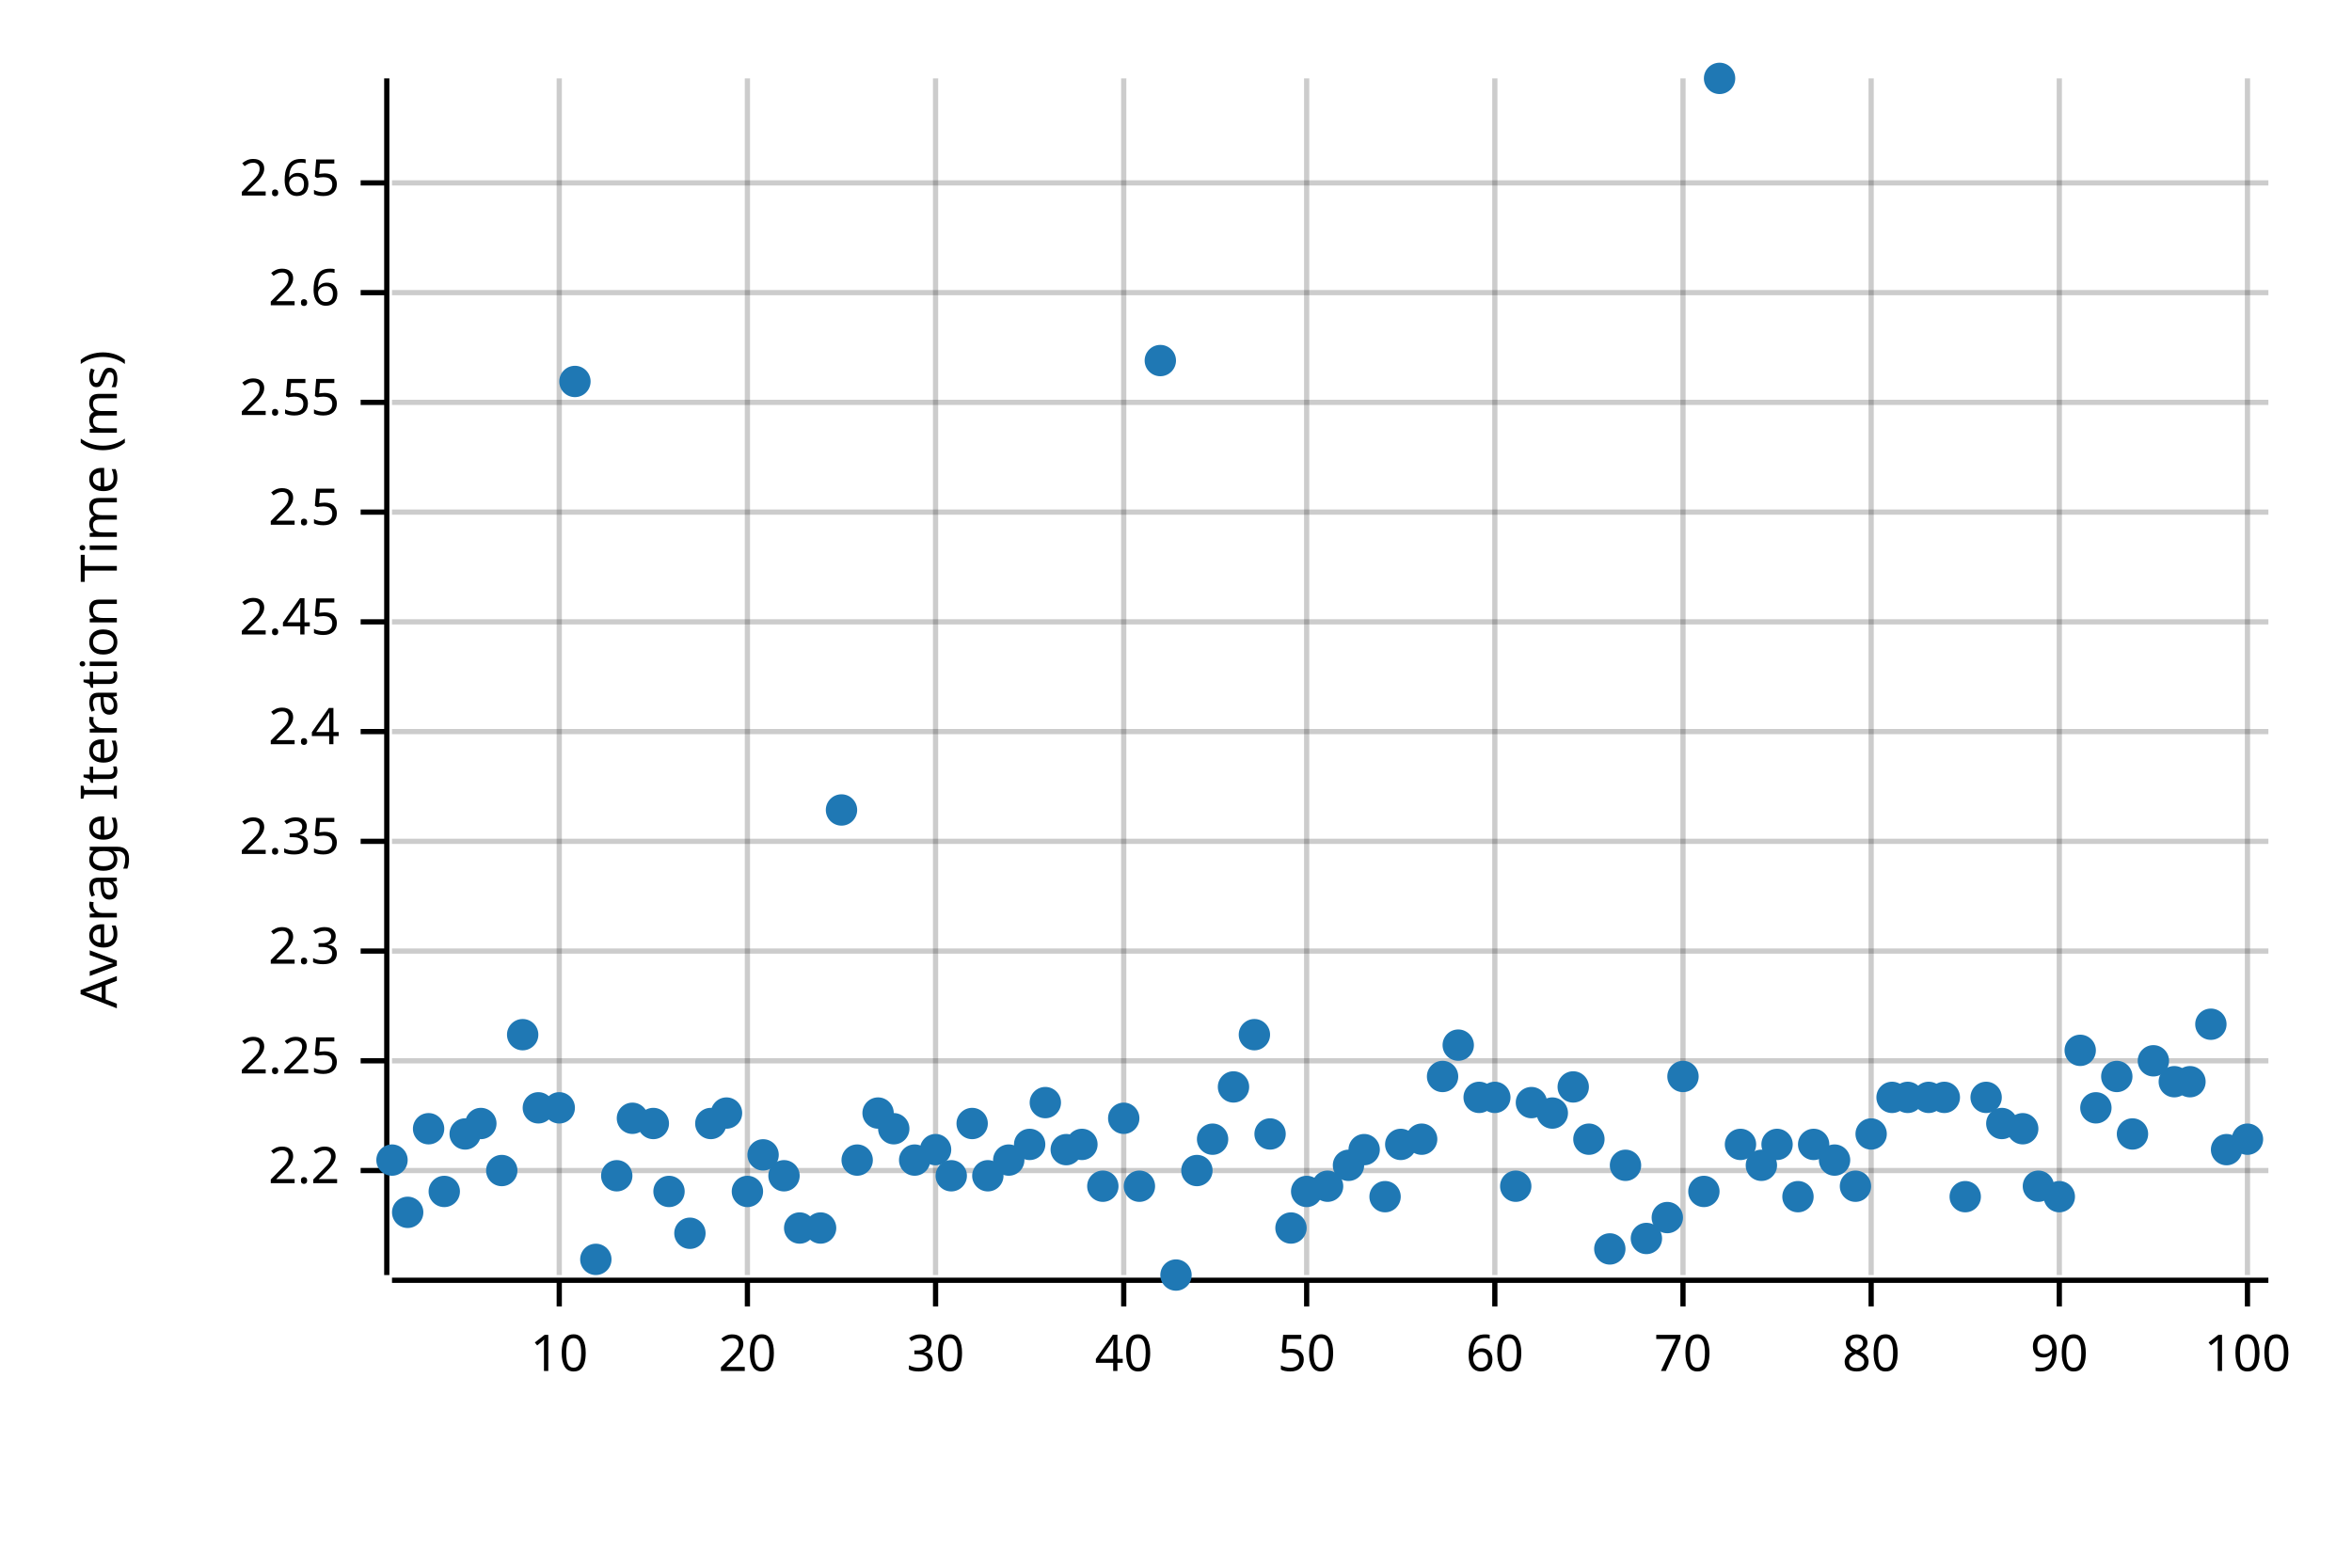
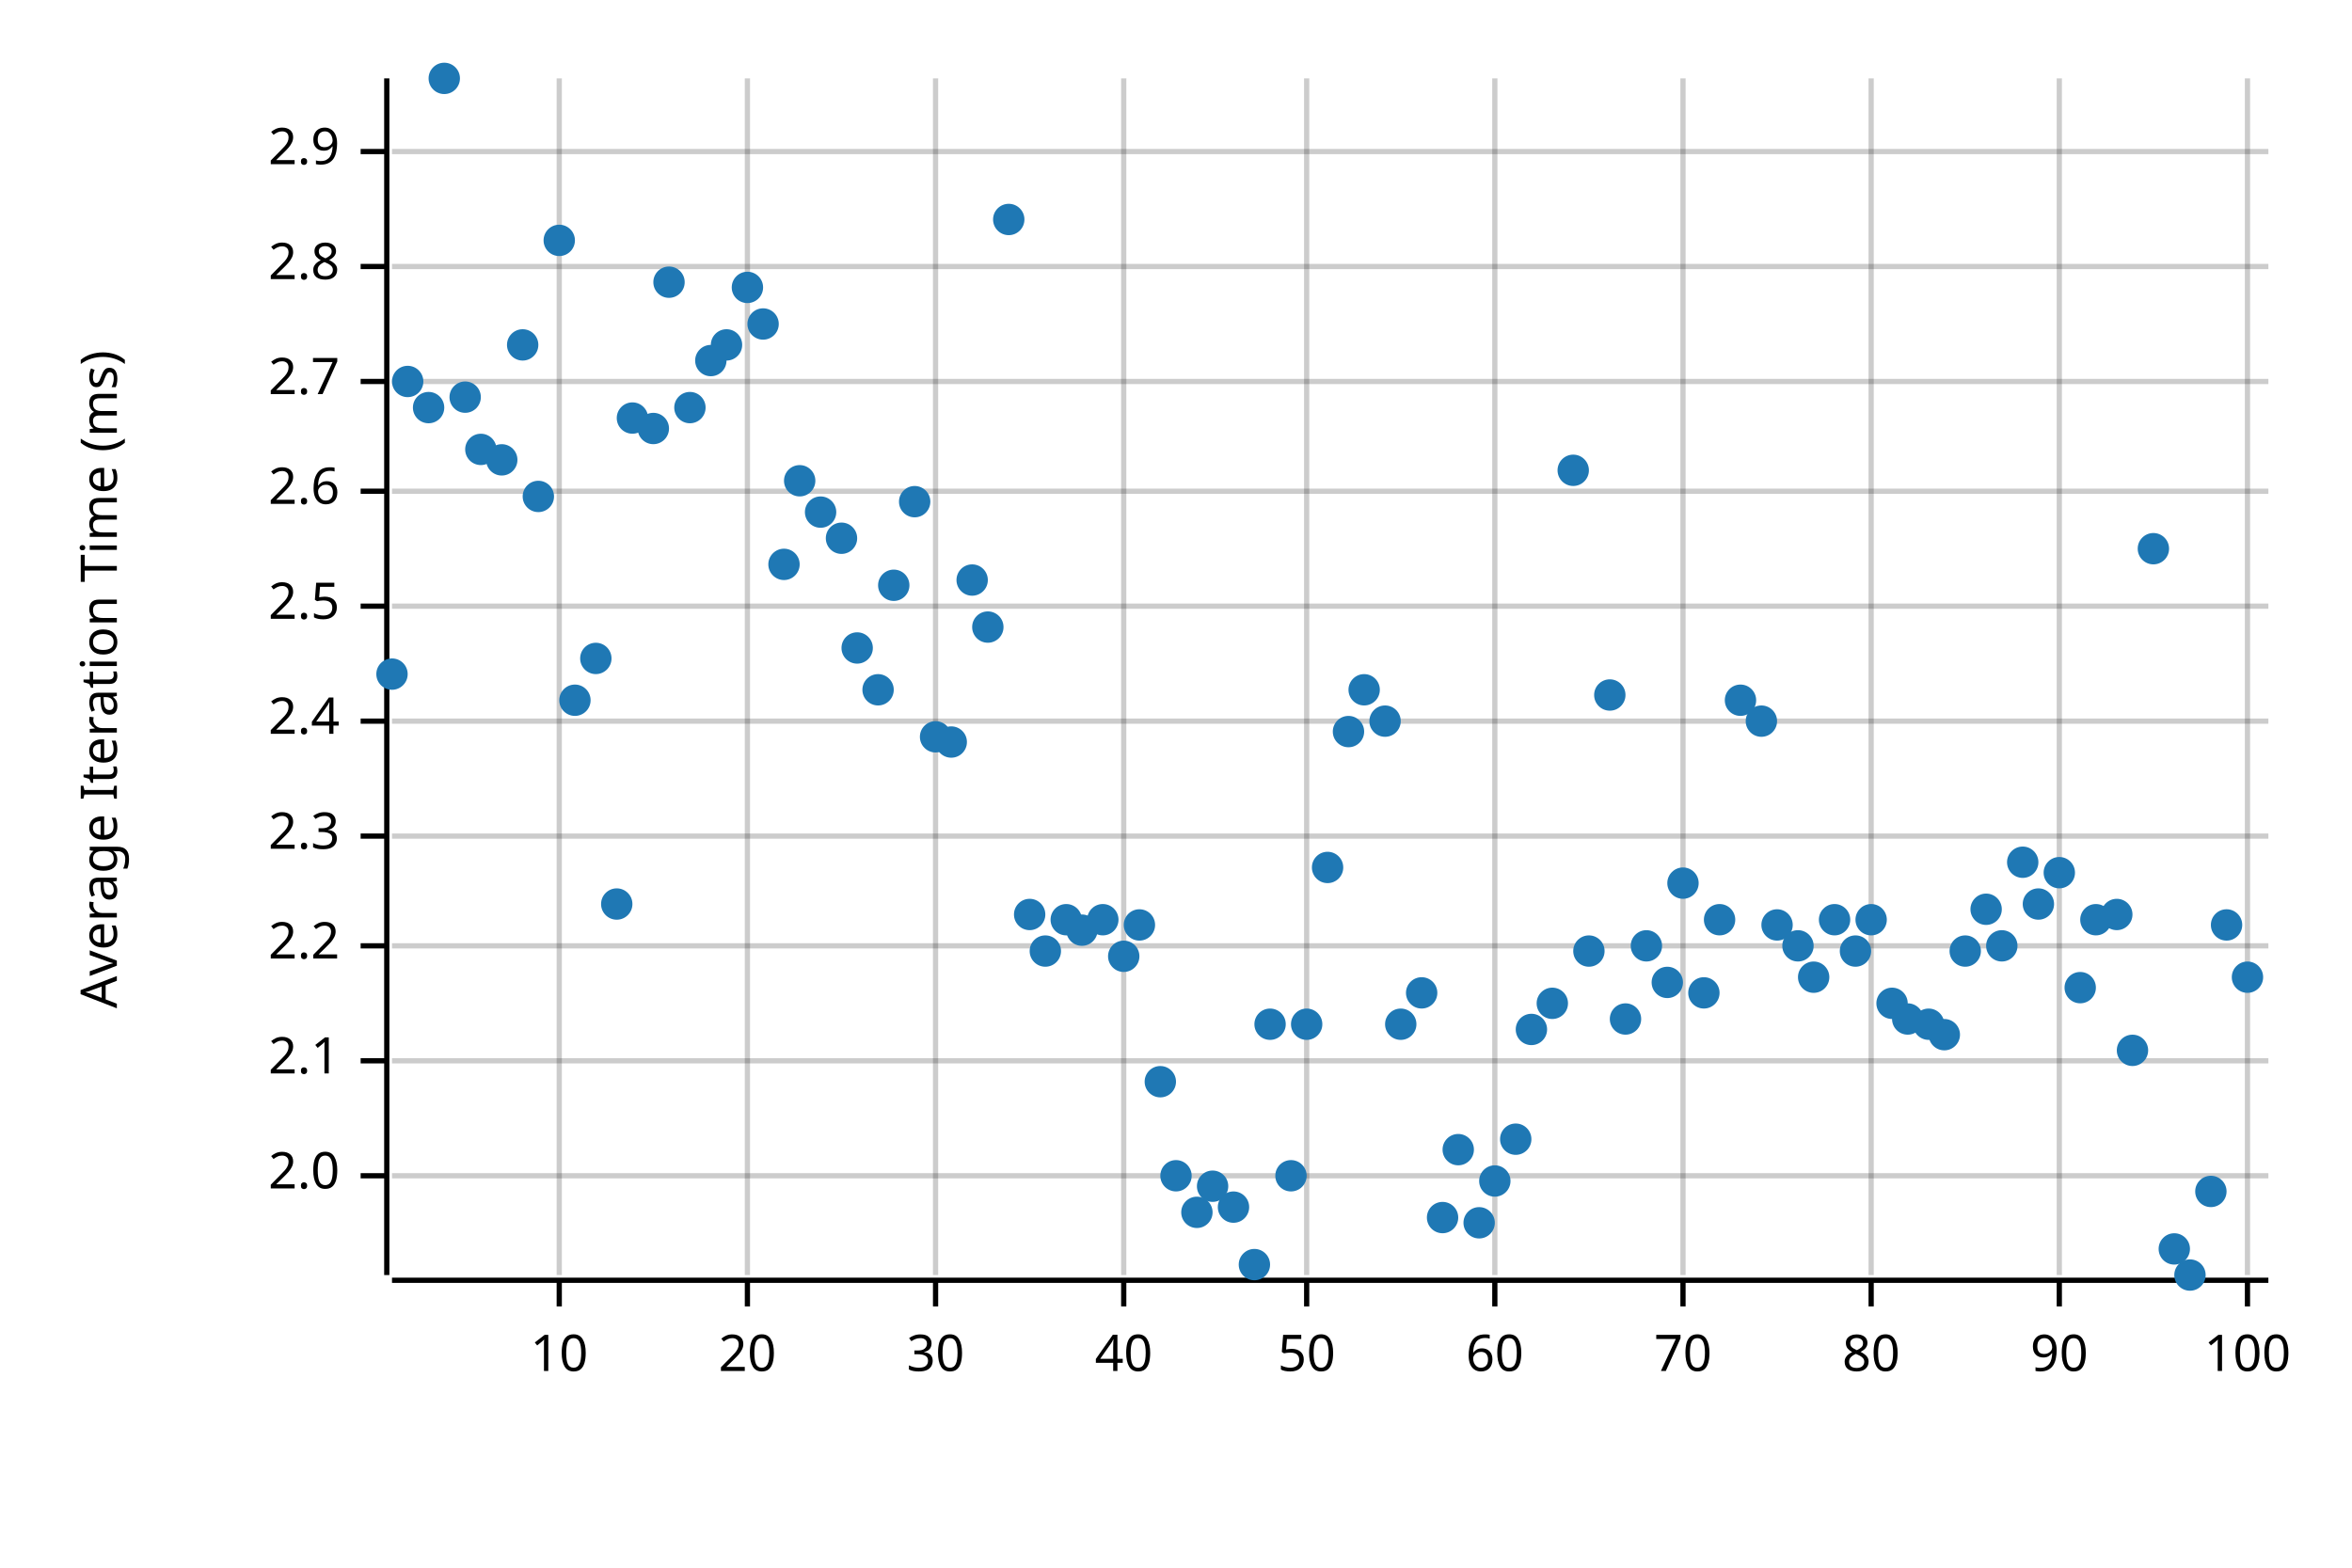
<svg xmlns="http://www.w3.org/2000/svg" width="450" height="300" viewBox="0 0 450 300">
  <text x="15" y="130" dy="0.76em" text-anchor="middle" font-family="sans-serif" font-size="9.677" opacity="1" fill="#000000" transform="rotate(270, 15, 130)">
Average Iteration Time (ms)
</text>
  <line opacity="0.2" stroke="#000000" stroke-width="1" x1="107" y1="244" x2="107" y2="15" />
  <line opacity="0.2" stroke="#000000" stroke-width="1" x1="143" y1="244" x2="143" y2="15" />
  <line opacity="0.2" stroke="#000000" stroke-width="1" x1="179" y1="244" x2="179" y2="15" />
  <line opacity="0.2" stroke="#000000" stroke-width="1" x1="215" y1="244" x2="215" y2="15" />
  <line opacity="0.2" stroke="#000000" stroke-width="1" x1="250" y1="244" x2="250" y2="15" />
  <line opacity="0.2" stroke="#000000" stroke-width="1" x1="286" y1="244" x2="286" y2="15" />
  <line opacity="0.2" stroke="#000000" stroke-width="1" x1="322" y1="244" x2="322" y2="15" />
  <line opacity="0.2" stroke="#000000" stroke-width="1" x1="358" y1="244" x2="358" y2="15" />
  <line opacity="0.2" stroke="#000000" stroke-width="1" x1="394" y1="244" x2="394" y2="15" />
  <line opacity="0.2" stroke="#000000" stroke-width="1" x1="430" y1="244" x2="430" y2="15" />
-   <line opacity="0.2" stroke="#000000" stroke-width="1" x1="75" y1="224" x2="434" y2="224" />
+   <line opacity="0.2" stroke="#000000" stroke-width="1" x1="75" y1="225" x2="434" y2="225" />
  <line opacity="0.2" stroke="#000000" stroke-width="1" x1="75" y1="203" x2="434" y2="203" />
-   <line opacity="0.2" stroke="#000000" stroke-width="1" x1="75" y1="182" x2="434" y2="182" />
-   <line opacity="0.2" stroke="#000000" stroke-width="1" x1="75" y1="161" x2="434" y2="161" />
-   <line opacity="0.2" stroke="#000000" stroke-width="1" x1="75" y1="140" x2="434" y2="140" />
-   <line opacity="0.2" stroke="#000000" stroke-width="1" x1="75" y1="119" x2="434" y2="119" />
-   <line opacity="0.2" stroke="#000000" stroke-width="1" x1="75" y1="98" x2="434" y2="98" />
-   <line opacity="0.2" stroke="#000000" stroke-width="1" x1="75" y1="77" x2="434" y2="77" />
-   <line opacity="0.2" stroke="#000000" stroke-width="1" x1="75" y1="56" x2="434" y2="56" />
-   <line opacity="0.2" stroke="#000000" stroke-width="1" x1="75" y1="35" x2="434" y2="35" />
+   <line opacity="0.2" stroke="#000000" stroke-width="1" x1="75" y1="181" x2="434" y2="181" />
+   <line opacity="0.2" stroke="#000000" stroke-width="1" x1="75" y1="160" x2="434" y2="160" />
+   <line opacity="0.2" stroke="#000000" stroke-width="1" x1="75" y1="138" x2="434" y2="138" />
+   <line opacity="0.2" stroke="#000000" stroke-width="1" x1="75" y1="116" x2="434" y2="116" />
+   <line opacity="0.2" stroke="#000000" stroke-width="1" x1="75" y1="94" x2="434" y2="94" />
+   <line opacity="0.2" stroke="#000000" stroke-width="1" x1="75" y1="73" x2="434" y2="73" />
+   <line opacity="0.2" stroke="#000000" stroke-width="1" x1="75" y1="51" x2="434" y2="51" />
+   <line opacity="0.2" stroke="#000000" stroke-width="1" x1="75" y1="29" x2="434" y2="29" />
  <polyline fill="none" opacity="1" stroke="#000000" stroke-width="1" points="74,15 74,244 " />
-   <text x="65" y="224" dy="0.5ex" text-anchor="end" font-family="sans-serif" font-size="9.677" opacity="1" fill="#000000">
+   <text x="65" y="225" dy="0.5ex" text-anchor="end" font-family="sans-serif" font-size="9.677" opacity="1" fill="#000000">
+ 2.0
+ </text>
+   <polyline fill="none" opacity="1" stroke="#000000" stroke-width="1" points="69,225 74,225 " />
+   <text x="65" y="203" dy="0.5ex" text-anchor="end" font-family="sans-serif" font-size="9.677" opacity="1" fill="#000000">
+ 2.1
+ </text>
+   <polyline fill="none" opacity="1" stroke="#000000" stroke-width="1" points="69,203 74,203 " />
+   <text x="65" y="181" dy="0.5ex" text-anchor="end" font-family="sans-serif" font-size="9.677" opacity="1" fill="#000000">
2.2
</text>
-   <polyline fill="none" opacity="1" stroke="#000000" stroke-width="1" points="69,224 74,224 " />
-   <text x="65" y="203" dy="0.5ex" text-anchor="end" font-family="sans-serif" font-size="9.677" opacity="1" fill="#000000">
- 2.25
- </text>
-   <polyline fill="none" opacity="1" stroke="#000000" stroke-width="1" points="69,203 74,203 " />
-   <text x="65" y="182" dy="0.5ex" text-anchor="end" font-family="sans-serif" font-size="9.677" opacity="1" fill="#000000">
+   <polyline fill="none" opacity="1" stroke="#000000" stroke-width="1" points="69,181 74,181 " />
+   <text x="65" y="160" dy="0.5ex" text-anchor="end" font-family="sans-serif" font-size="9.677" opacity="1" fill="#000000">
2.3
</text>
-   <polyline fill="none" opacity="1" stroke="#000000" stroke-width="1" points="69,182 74,182 " />
-   <text x="65" y="161" dy="0.5ex" text-anchor="end" font-family="sans-serif" font-size="9.677" opacity="1" fill="#000000">
- 2.35
- </text>
-   <polyline fill="none" opacity="1" stroke="#000000" stroke-width="1" points="69,161 74,161 " />
-   <text x="65" y="140" dy="0.5ex" text-anchor="end" font-family="sans-serif" font-size="9.677" opacity="1" fill="#000000">
+   <polyline fill="none" opacity="1" stroke="#000000" stroke-width="1" points="69,160 74,160 " />
+   <text x="65" y="138" dy="0.5ex" text-anchor="end" font-family="sans-serif" font-size="9.677" opacity="1" fill="#000000">
2.4
</text>
-   <polyline fill="none" opacity="1" stroke="#000000" stroke-width="1" points="69,140 74,140 " />
-   <text x="65" y="119" dy="0.5ex" text-anchor="end" font-family="sans-serif" font-size="9.677" opacity="1" fill="#000000">
- 2.45
- </text>
-   <polyline fill="none" opacity="1" stroke="#000000" stroke-width="1" points="69,119 74,119 " />
-   <text x="65" y="98" dy="0.5ex" text-anchor="end" font-family="sans-serif" font-size="9.677" opacity="1" fill="#000000">
+   <polyline fill="none" opacity="1" stroke="#000000" stroke-width="1" points="69,138 74,138 " />
+   <text x="65" y="116" dy="0.5ex" text-anchor="end" font-family="sans-serif" font-size="9.677" opacity="1" fill="#000000">
2.5
</text>
-   <polyline fill="none" opacity="1" stroke="#000000" stroke-width="1" points="69,98 74,98 " />
-   <text x="65" y="77" dy="0.5ex" text-anchor="end" font-family="sans-serif" font-size="9.677" opacity="1" fill="#000000">
- 2.55
- </text>
-   <polyline fill="none" opacity="1" stroke="#000000" stroke-width="1" points="69,77 74,77 " />
-   <text x="65" y="56" dy="0.5ex" text-anchor="end" font-family="sans-serif" font-size="9.677" opacity="1" fill="#000000">
+   <polyline fill="none" opacity="1" stroke="#000000" stroke-width="1" points="69,116 74,116 " />
+   <text x="65" y="94" dy="0.5ex" text-anchor="end" font-family="sans-serif" font-size="9.677" opacity="1" fill="#000000">
2.6
</text>
-   <polyline fill="none" opacity="1" stroke="#000000" stroke-width="1" points="69,56 74,56 " />
-   <text x="65" y="35" dy="0.5ex" text-anchor="end" font-family="sans-serif" font-size="9.677" opacity="1" fill="#000000">
- 2.65
- </text>
-   <polyline fill="none" opacity="1" stroke="#000000" stroke-width="1" points="69,35 74,35 " />
+   <polyline fill="none" opacity="1" stroke="#000000" stroke-width="1" points="69,94 74,94 " />
+   <text x="65" y="73" dy="0.5ex" text-anchor="end" font-family="sans-serif" font-size="9.677" opacity="1" fill="#000000">
+ 2.7
+ </text>
+   <polyline fill="none" opacity="1" stroke="#000000" stroke-width="1" points="69,73 74,73 " />
+   <text x="65" y="51" dy="0.5ex" text-anchor="end" font-family="sans-serif" font-size="9.677" opacity="1" fill="#000000">
+ 2.8
+ </text>
+   <polyline fill="none" opacity="1" stroke="#000000" stroke-width="1" points="69,51 74,51 " />
+   <text x="65" y="29" dy="0.5ex" text-anchor="end" font-family="sans-serif" font-size="9.677" opacity="1" fill="#000000">
+ 2.9
+ </text>
+   <polyline fill="none" opacity="1" stroke="#000000" stroke-width="1" points="69,29 74,29 " />
  <polyline fill="none" opacity="1" stroke="#000000" stroke-width="1" points="75,245 434,245 " />
  <text x="107" y="255" dy="0.76em" text-anchor="middle" font-family="sans-serif" font-size="9.677" opacity="1" fill="#000000">
10
</text>
  <polyline fill="none" opacity="1" stroke="#000000" stroke-width="1" points="107,245 107,250 " />
  <text x="143" y="255" dy="0.76em" text-anchor="middle" font-family="sans-serif" font-size="9.677" opacity="1" fill="#000000">
20
</text>
  <polyline fill="none" opacity="1" stroke="#000000" stroke-width="1" points="143,245 143,250 " />
  <text x="179" y="255" dy="0.76em" text-anchor="middle" font-family="sans-serif" font-size="9.677" opacity="1" fill="#000000">
30
</text>
  <polyline fill="none" opacity="1" stroke="#000000" stroke-width="1" points="179,245 179,250 " />
  <text x="215" y="255" dy="0.76em" text-anchor="middle" font-family="sans-serif" font-size="9.677" opacity="1" fill="#000000">
40
</text>
  <polyline fill="none" opacity="1" stroke="#000000" stroke-width="1" points="215,245 215,250 " />
  <text x="250" y="255" dy="0.76em" text-anchor="middle" font-family="sans-serif" font-size="9.677" opacity="1" fill="#000000">
50
</text>
  <polyline fill="none" opacity="1" stroke="#000000" stroke-width="1" points="250,245 250,250 " />
  <text x="286" y="255" dy="0.76em" text-anchor="middle" font-family="sans-serif" font-size="9.677" opacity="1" fill="#000000">
60
</text>
  <polyline fill="none" opacity="1" stroke="#000000" stroke-width="1" points="286,245 286,250 " />
  <text x="322" y="255" dy="0.76em" text-anchor="middle" font-family="sans-serif" font-size="9.677" opacity="1" fill="#000000">
70
</text>
  <polyline fill="none" opacity="1" stroke="#000000" stroke-width="1" points="322,245 322,250 " />
  <text x="358" y="255" dy="0.76em" text-anchor="middle" font-family="sans-serif" font-size="9.677" opacity="1" fill="#000000">
80
</text>
  <polyline fill="none" opacity="1" stroke="#000000" stroke-width="1" points="358,245 358,250 " />
  <text x="394" y="255" dy="0.76em" text-anchor="middle" font-family="sans-serif" font-size="9.677" opacity="1" fill="#000000">
90
</text>
  <polyline fill="none" opacity="1" stroke="#000000" stroke-width="1" points="394,245 394,250 " />
  <text x="430" y="255" dy="0.76em" text-anchor="middle" font-family="sans-serif" font-size="9.677" opacity="1" fill="#000000">
100
</text>
  <polyline fill="none" opacity="1" stroke="#000000" stroke-width="1" points="430,245 430,250 " />
-   <circle cx="75" cy="222" r="3" opacity="1" fill="#1F78B4" stroke="none" stroke-width="1" />
-   <circle cx="78" cy="232" r="3" opacity="1" fill="#1F78B4" stroke="none" stroke-width="1" />
-   <circle cx="82" cy="216" r="3" opacity="1" fill="#1F78B4" stroke="none" stroke-width="1" />
-   <circle cx="85" cy="228" r="3" opacity="1" fill="#1F78B4" stroke="none" stroke-width="1" />
-   <circle cx="89" cy="217" r="3" opacity="1" fill="#1F78B4" stroke="none" stroke-width="1" />
-   <circle cx="92" cy="215" r="3" opacity="1" fill="#1F78B4" stroke="none" stroke-width="1" />
-   <circle cx="96" cy="224" r="3" opacity="1" fill="#1F78B4" stroke="none" stroke-width="1" />
-   <circle cx="100" cy="198" r="3" opacity="1" fill="#1F78B4" stroke="none" stroke-width="1" />
-   <circle cx="103" cy="212" r="3" opacity="1" fill="#1F78B4" stroke="none" stroke-width="1" />
-   <circle cx="107" cy="212" r="3" opacity="1" fill="#1F78B4" stroke="none" stroke-width="1" />
-   <circle cx="110" cy="73" r="3" opacity="1" fill="#1F78B4" stroke="none" stroke-width="1" />
-   <circle cx="114" cy="241" r="3" opacity="1" fill="#1F78B4" stroke="none" stroke-width="1" />
-   <circle cx="118" cy="225" r="3" opacity="1" fill="#1F78B4" stroke="none" stroke-width="1" />
-   <circle cx="121" cy="214" r="3" opacity="1" fill="#1F78B4" stroke="none" stroke-width="1" />
-   <circle cx="125" cy="215" r="3" opacity="1" fill="#1F78B4" stroke="none" stroke-width="1" />
-   <circle cx="128" cy="228" r="3" opacity="1" fill="#1F78B4" stroke="none" stroke-width="1" />
-   <circle cx="132" cy="236" r="3" opacity="1" fill="#1F78B4" stroke="none" stroke-width="1" />
-   <circle cx="136" cy="215" r="3" opacity="1" fill="#1F78B4" stroke="none" stroke-width="1" />
-   <circle cx="139" cy="213" r="3" opacity="1" fill="#1F78B4" stroke="none" stroke-width="1" />
-   <circle cx="143" cy="228" r="3" opacity="1" fill="#1F78B4" stroke="none" stroke-width="1" />
-   <circle cx="146" cy="221" r="3" opacity="1" fill="#1F78B4" stroke="none" stroke-width="1" />
-   <circle cx="150" cy="225" r="3" opacity="1" fill="#1F78B4" stroke="none" stroke-width="1" />
-   <circle cx="153" cy="235" r="3" opacity="1" fill="#1F78B4" stroke="none" stroke-width="1" />
-   <circle cx="157" cy="235" r="3" opacity="1" fill="#1F78B4" stroke="none" stroke-width="1" />
-   <circle cx="161" cy="155" r="3" opacity="1" fill="#1F78B4" stroke="none" stroke-width="1" />
-   <circle cx="164" cy="222" r="3" opacity="1" fill="#1F78B4" stroke="none" stroke-width="1" />
-   <circle cx="168" cy="213" r="3" opacity="1" fill="#1F78B4" stroke="none" stroke-width="1" />
-   <circle cx="171" cy="216" r="3" opacity="1" fill="#1F78B4" stroke="none" stroke-width="1" />
-   <circle cx="175" cy="222" r="3" opacity="1" fill="#1F78B4" stroke="none" stroke-width="1" />
-   <circle cx="179" cy="220" r="3" opacity="1" fill="#1F78B4" stroke="none" stroke-width="1" />
-   <circle cx="182" cy="225" r="3" opacity="1" fill="#1F78B4" stroke="none" stroke-width="1" />
-   <circle cx="186" cy="215" r="3" opacity="1" fill="#1F78B4" stroke="none" stroke-width="1" />
-   <circle cx="189" cy="225" r="3" opacity="1" fill="#1F78B4" stroke="none" stroke-width="1" />
-   <circle cx="193" cy="222" r="3" opacity="1" fill="#1F78B4" stroke="none" stroke-width="1" />
-   <circle cx="197" cy="219" r="3" opacity="1" fill="#1F78B4" stroke="none" stroke-width="1" />
-   <circle cx="200" cy="211" r="3" opacity="1" fill="#1F78B4" stroke="none" stroke-width="1" />
-   <circle cx="204" cy="220" r="3" opacity="1" fill="#1F78B4" stroke="none" stroke-width="1" />
-   <circle cx="207" cy="219" r="3" opacity="1" fill="#1F78B4" stroke="none" stroke-width="1" />
-   <circle cx="211" cy="227" r="3" opacity="1" fill="#1F78B4" stroke="none" stroke-width="1" />
-   <circle cx="215" cy="214" r="3" opacity="1" fill="#1F78B4" stroke="none" stroke-width="1" />
-   <circle cx="218" cy="227" r="3" opacity="1" fill="#1F78B4" stroke="none" stroke-width="1" />
-   <circle cx="222" cy="69" r="3" opacity="1" fill="#1F78B4" stroke="none" stroke-width="1" />
-   <circle cx="225" cy="244" r="3" opacity="1" fill="#1F78B4" stroke="none" stroke-width="1" />
-   <circle cx="229" cy="224" r="3" opacity="1" fill="#1F78B4" stroke="none" stroke-width="1" />
-   <circle cx="232" cy="218" r="3" opacity="1" fill="#1F78B4" stroke="none" stroke-width="1" />
-   <circle cx="236" cy="208" r="3" opacity="1" fill="#1F78B4" stroke="none" stroke-width="1" />
-   <circle cx="240" cy="198" r="3" opacity="1" fill="#1F78B4" stroke="none" stroke-width="1" />
-   <circle cx="243" cy="217" r="3" opacity="1" fill="#1F78B4" stroke="none" stroke-width="1" />
-   <circle cx="247" cy="235" r="3" opacity="1" fill="#1F78B4" stroke="none" stroke-width="1" />
-   <circle cx="250" cy="228" r="3" opacity="1" fill="#1F78B4" stroke="none" stroke-width="1" />
-   <circle cx="254" cy="227" r="3" opacity="1" fill="#1F78B4" stroke="none" stroke-width="1" />
-   <circle cx="258" cy="223" r="3" opacity="1" fill="#1F78B4" stroke="none" stroke-width="1" />
-   <circle cx="261" cy="220" r="3" opacity="1" fill="#1F78B4" stroke="none" stroke-width="1" />
-   <circle cx="265" cy="229" r="3" opacity="1" fill="#1F78B4" stroke="none" stroke-width="1" />
-   <circle cx="268" cy="219" r="3" opacity="1" fill="#1F78B4" stroke="none" stroke-width="1" />
-   <circle cx="272" cy="218" r="3" opacity="1" fill="#1F78B4" stroke="none" stroke-width="1" />
-   <circle cx="276" cy="206" r="3" opacity="1" fill="#1F78B4" stroke="none" stroke-width="1" />
-   <circle cx="279" cy="200" r="3" opacity="1" fill="#1F78B4" stroke="none" stroke-width="1" />
-   <circle cx="283" cy="210" r="3" opacity="1" fill="#1F78B4" stroke="none" stroke-width="1" />
-   <circle cx="286" cy="210" r="3" opacity="1" fill="#1F78B4" stroke="none" stroke-width="1" />
-   <circle cx="290" cy="227" r="3" opacity="1" fill="#1F78B4" stroke="none" stroke-width="1" />
-   <circle cx="293" cy="211" r="3" opacity="1" fill="#1F78B4" stroke="none" stroke-width="1" />
-   <circle cx="297" cy="213" r="3" opacity="1" fill="#1F78B4" stroke="none" stroke-width="1" />
-   <circle cx="301" cy="208" r="3" opacity="1" fill="#1F78B4" stroke="none" stroke-width="1" />
-   <circle cx="304" cy="218" r="3" opacity="1" fill="#1F78B4" stroke="none" stroke-width="1" />
-   <circle cx="308" cy="239" r="3" opacity="1" fill="#1F78B4" stroke="none" stroke-width="1" />
-   <circle cx="311" cy="223" r="3" opacity="1" fill="#1F78B4" stroke="none" stroke-width="1" />
-   <circle cx="315" cy="237" r="3" opacity="1" fill="#1F78B4" stroke="none" stroke-width="1" />
-   <circle cx="319" cy="233" r="3" opacity="1" fill="#1F78B4" stroke="none" stroke-width="1" />
-   <circle cx="322" cy="206" r="3" opacity="1" fill="#1F78B4" stroke="none" stroke-width="1" />
-   <circle cx="326" cy="228" r="3" opacity="1" fill="#1F78B4" stroke="none" stroke-width="1" />
-   <circle cx="329" cy="15" r="3" opacity="1" fill="#1F78B4" stroke="none" stroke-width="1" />
-   <circle cx="333" cy="219" r="3" opacity="1" fill="#1F78B4" stroke="none" stroke-width="1" />
-   <circle cx="337" cy="223" r="3" opacity="1" fill="#1F78B4" stroke="none" stroke-width="1" />
-   <circle cx="340" cy="219" r="3" opacity="1" fill="#1F78B4" stroke="none" stroke-width="1" />
-   <circle cx="344" cy="229" r="3" opacity="1" fill="#1F78B4" stroke="none" stroke-width="1" />
-   <circle cx="347" cy="219" r="3" opacity="1" fill="#1F78B4" stroke="none" stroke-width="1" />
-   <circle cx="351" cy="222" r="3" opacity="1" fill="#1F78B4" stroke="none" stroke-width="1" />
-   <circle cx="355" cy="227" r="3" opacity="1" fill="#1F78B4" stroke="none" stroke-width="1" />
-   <circle cx="358" cy="217" r="3" opacity="1" fill="#1F78B4" stroke="none" stroke-width="1" />
-   <circle cx="362" cy="210" r="3" opacity="1" fill="#1F78B4" stroke="none" stroke-width="1" />
-   <circle cx="365" cy="210" r="3" opacity="1" fill="#1F78B4" stroke="none" stroke-width="1" />
-   <circle cx="369" cy="210" r="3" opacity="1" fill="#1F78B4" stroke="none" stroke-width="1" />
-   <circle cx="372" cy="210" r="3" opacity="1" fill="#1F78B4" stroke="none" stroke-width="1" />
-   <circle cx="376" cy="229" r="3" opacity="1" fill="#1F78B4" stroke="none" stroke-width="1" />
-   <circle cx="380" cy="210" r="3" opacity="1" fill="#1F78B4" stroke="none" stroke-width="1" />
-   <circle cx="383" cy="215" r="3" opacity="1" fill="#1F78B4" stroke="none" stroke-width="1" />
-   <circle cx="387" cy="216" r="3" opacity="1" fill="#1F78B4" stroke="none" stroke-width="1" />
-   <circle cx="390" cy="227" r="3" opacity="1" fill="#1F78B4" stroke="none" stroke-width="1" />
-   <circle cx="394" cy="229" r="3" opacity="1" fill="#1F78B4" stroke="none" stroke-width="1" />
-   <circle cx="398" cy="201" r="3" opacity="1" fill="#1F78B4" stroke="none" stroke-width="1" />
-   <circle cx="401" cy="212" r="3" opacity="1" fill="#1F78B4" stroke="none" stroke-width="1" />
-   <circle cx="405" cy="206" r="3" opacity="1" fill="#1F78B4" stroke="none" stroke-width="1" />
-   <circle cx="408" cy="217" r="3" opacity="1" fill="#1F78B4" stroke="none" stroke-width="1" />
-   <circle cx="412" cy="203" r="3" opacity="1" fill="#1F78B4" stroke="none" stroke-width="1" />
-   <circle cx="416" cy="207" r="3" opacity="1" fill="#1F78B4" stroke="none" stroke-width="1" />
-   <circle cx="419" cy="207" r="3" opacity="1" fill="#1F78B4" stroke="none" stroke-width="1" />
-   <circle cx="423" cy="196" r="3" opacity="1" fill="#1F78B4" stroke="none" stroke-width="1" />
-   <circle cx="426" cy="220" r="3" opacity="1" fill="#1F78B4" stroke="none" stroke-width="1" />
-   <circle cx="430" cy="218" r="3" opacity="1" fill="#1F78B4" stroke="none" stroke-width="1" />
+   <circle cx="75" cy="129" r="3" opacity="1" fill="#1F78B4" stroke="none" stroke-width="1" />
+   <circle cx="78" cy="73" r="3" opacity="1" fill="#1F78B4" stroke="none" stroke-width="1" />
+   <circle cx="82" cy="78" r="3" opacity="1" fill="#1F78B4" stroke="none" stroke-width="1" />
+   <circle cx="85" cy="15" r="3" opacity="1" fill="#1F78B4" stroke="none" stroke-width="1" />
+   <circle cx="89" cy="76" r="3" opacity="1" fill="#1F78B4" stroke="none" stroke-width="1" />
+   <circle cx="92" cy="86" r="3" opacity="1" fill="#1F78B4" stroke="none" stroke-width="1" />
+   <circle cx="96" cy="88" r="3" opacity="1" fill="#1F78B4" stroke="none" stroke-width="1" />
+   <circle cx="100" cy="66" r="3" opacity="1" fill="#1F78B4" stroke="none" stroke-width="1" />
+   <circle cx="103" cy="95" r="3" opacity="1" fill="#1F78B4" stroke="none" stroke-width="1" />
+   <circle cx="107" cy="46" r="3" opacity="1" fill="#1F78B4" stroke="none" stroke-width="1" />
+   <circle cx="110" cy="134" r="3" opacity="1" fill="#1F78B4" stroke="none" stroke-width="1" />
+   <circle cx="114" cy="126" r="3" opacity="1" fill="#1F78B4" stroke="none" stroke-width="1" />
+   <circle cx="118" cy="173" r="3" opacity="1" fill="#1F78B4" stroke="none" stroke-width="1" />
+   <circle cx="121" cy="80" r="3" opacity="1" fill="#1F78B4" stroke="none" stroke-width="1" />
+   <circle cx="125" cy="82" r="3" opacity="1" fill="#1F78B4" stroke="none" stroke-width="1" />
+   <circle cx="128" cy="54" r="3" opacity="1" fill="#1F78B4" stroke="none" stroke-width="1" />
+   <circle cx="132" cy="78" r="3" opacity="1" fill="#1F78B4" stroke="none" stroke-width="1" />
+   <circle cx="136" cy="69" r="3" opacity="1" fill="#1F78B4" stroke="none" stroke-width="1" />
+   <circle cx="139" cy="66" r="3" opacity="1" fill="#1F78B4" stroke="none" stroke-width="1" />
+   <circle cx="143" cy="55" r="3" opacity="1" fill="#1F78B4" stroke="none" stroke-width="1" />
+   <circle cx="146" cy="62" r="3" opacity="1" fill="#1F78B4" stroke="none" stroke-width="1" />
+   <circle cx="150" cy="108" r="3" opacity="1" fill="#1F78B4" stroke="none" stroke-width="1" />
+   <circle cx="153" cy="92" r="3" opacity="1" fill="#1F78B4" stroke="none" stroke-width="1" />
+   <circle cx="157" cy="98" r="3" opacity="1" fill="#1F78B4" stroke="none" stroke-width="1" />
+   <circle cx="161" cy="103" r="3" opacity="1" fill="#1F78B4" stroke="none" stroke-width="1" />
+   <circle cx="164" cy="124" r="3" opacity="1" fill="#1F78B4" stroke="none" stroke-width="1" />
+   <circle cx="168" cy="132" r="3" opacity="1" fill="#1F78B4" stroke="none" stroke-width="1" />
+   <circle cx="171" cy="112" r="3" opacity="1" fill="#1F78B4" stroke="none" stroke-width="1" />
+   <circle cx="175" cy="96" r="3" opacity="1" fill="#1F78B4" stroke="none" stroke-width="1" />
+   <circle cx="179" cy="141" r="3" opacity="1" fill="#1F78B4" stroke="none" stroke-width="1" />
+   <circle cx="182" cy="142" r="3" opacity="1" fill="#1F78B4" stroke="none" stroke-width="1" />
+   <circle cx="186" cy="111" r="3" opacity="1" fill="#1F78B4" stroke="none" stroke-width="1" />
+   <circle cx="189" cy="120" r="3" opacity="1" fill="#1F78B4" stroke="none" stroke-width="1" />
+   <circle cx="193" cy="42" r="3" opacity="1" fill="#1F78B4" stroke="none" stroke-width="1" />
+   <circle cx="197" cy="175" r="3" opacity="1" fill="#1F78B4" stroke="none" stroke-width="1" />
+   <circle cx="200" cy="182" r="3" opacity="1" fill="#1F78B4" stroke="none" stroke-width="1" />
+   <circle cx="204" cy="176" r="3" opacity="1" fill="#1F78B4" stroke="none" stroke-width="1" />
+   <circle cx="207" cy="178" r="3" opacity="1" fill="#1F78B4" stroke="none" stroke-width="1" />
+   <circle cx="211" cy="176" r="3" opacity="1" fill="#1F78B4" stroke="none" stroke-width="1" />
+   <circle cx="215" cy="183" r="3" opacity="1" fill="#1F78B4" stroke="none" stroke-width="1" />
+   <circle cx="218" cy="177" r="3" opacity="1" fill="#1F78B4" stroke="none" stroke-width="1" />
+   <circle cx="222" cy="207" r="3" opacity="1" fill="#1F78B4" stroke="none" stroke-width="1" />
+   <circle cx="225" cy="225" r="3" opacity="1" fill="#1F78B4" stroke="none" stroke-width="1" />
+   <circle cx="229" cy="232" r="3" opacity="1" fill="#1F78B4" stroke="none" stroke-width="1" />
+   <circle cx="232" cy="227" r="3" opacity="1" fill="#1F78B4" stroke="none" stroke-width="1" />
+   <circle cx="236" cy="231" r="3" opacity="1" fill="#1F78B4" stroke="none" stroke-width="1" />
+   <circle cx="240" cy="242" r="3" opacity="1" fill="#1F78B4" stroke="none" stroke-width="1" />
+   <circle cx="243" cy="196" r="3" opacity="1" fill="#1F78B4" stroke="none" stroke-width="1" />
+   <circle cx="247" cy="225" r="3" opacity="1" fill="#1F78B4" stroke="none" stroke-width="1" />
+   <circle cx="250" cy="196" r="3" opacity="1" fill="#1F78B4" stroke="none" stroke-width="1" />
+   <circle cx="254" cy="166" r="3" opacity="1" fill="#1F78B4" stroke="none" stroke-width="1" />
+   <circle cx="258" cy="140" r="3" opacity="1" fill="#1F78B4" stroke="none" stroke-width="1" />
+   <circle cx="261" cy="132" r="3" opacity="1" fill="#1F78B4" stroke="none" stroke-width="1" />
+   <circle cx="265" cy="138" r="3" opacity="1" fill="#1F78B4" stroke="none" stroke-width="1" />
+   <circle cx="268" cy="196" r="3" opacity="1" fill="#1F78B4" stroke="none" stroke-width="1" />
+   <circle cx="272" cy="190" r="3" opacity="1" fill="#1F78B4" stroke="none" stroke-width="1" />
+   <circle cx="276" cy="233" r="3" opacity="1" fill="#1F78B4" stroke="none" stroke-width="1" />
+   <circle cx="279" cy="220" r="3" opacity="1" fill="#1F78B4" stroke="none" stroke-width="1" />
+   <circle cx="283" cy="234" r="3" opacity="1" fill="#1F78B4" stroke="none" stroke-width="1" />
+   <circle cx="286" cy="226" r="3" opacity="1" fill="#1F78B4" stroke="none" stroke-width="1" />
+   <circle cx="290" cy="218" r="3" opacity="1" fill="#1F78B4" stroke="none" stroke-width="1" />
+   <circle cx="293" cy="197" r="3" opacity="1" fill="#1F78B4" stroke="none" stroke-width="1" />
+   <circle cx="297" cy="192" r="3" opacity="1" fill="#1F78B4" stroke="none" stroke-width="1" />
+   <circle cx="301" cy="90" r="3" opacity="1" fill="#1F78B4" stroke="none" stroke-width="1" />
+   <circle cx="304" cy="182" r="3" opacity="1" fill="#1F78B4" stroke="none" stroke-width="1" />
+   <circle cx="308" cy="133" r="3" opacity="1" fill="#1F78B4" stroke="none" stroke-width="1" />
+   <circle cx="311" cy="195" r="3" opacity="1" fill="#1F78B4" stroke="none" stroke-width="1" />
+   <circle cx="315" cy="181" r="3" opacity="1" fill="#1F78B4" stroke="none" stroke-width="1" />
+   <circle cx="319" cy="188" r="3" opacity="1" fill="#1F78B4" stroke="none" stroke-width="1" />
+   <circle cx="322" cy="169" r="3" opacity="1" fill="#1F78B4" stroke="none" stroke-width="1" />
+   <circle cx="326" cy="190" r="3" opacity="1" fill="#1F78B4" stroke="none" stroke-width="1" />
+   <circle cx="329" cy="176" r="3" opacity="1" fill="#1F78B4" stroke="none" stroke-width="1" />
+   <circle cx="333" cy="134" r="3" opacity="1" fill="#1F78B4" stroke="none" stroke-width="1" />
+   <circle cx="337" cy="138" r="3" opacity="1" fill="#1F78B4" stroke="none" stroke-width="1" />
+   <circle cx="340" cy="177" r="3" opacity="1" fill="#1F78B4" stroke="none" stroke-width="1" />
+   <circle cx="344" cy="181" r="3" opacity="1" fill="#1F78B4" stroke="none" stroke-width="1" />
+   <circle cx="347" cy="187" r="3" opacity="1" fill="#1F78B4" stroke="none" stroke-width="1" />
+   <circle cx="351" cy="176" r="3" opacity="1" fill="#1F78B4" stroke="none" stroke-width="1" />
+   <circle cx="355" cy="182" r="3" opacity="1" fill="#1F78B4" stroke="none" stroke-width="1" />
+   <circle cx="358" cy="176" r="3" opacity="1" fill="#1F78B4" stroke="none" stroke-width="1" />
+   <circle cx="362" cy="192" r="3" opacity="1" fill="#1F78B4" stroke="none" stroke-width="1" />
+   <circle cx="365" cy="195" r="3" opacity="1" fill="#1F78B4" stroke="none" stroke-width="1" />
+   <circle cx="369" cy="196" r="3" opacity="1" fill="#1F78B4" stroke="none" stroke-width="1" />
+   <circle cx="372" cy="198" r="3" opacity="1" fill="#1F78B4" stroke="none" stroke-width="1" />
+   <circle cx="376" cy="182" r="3" opacity="1" fill="#1F78B4" stroke="none" stroke-width="1" />
+   <circle cx="380" cy="174" r="3" opacity="1" fill="#1F78B4" stroke="none" stroke-width="1" />
+   <circle cx="383" cy="181" r="3" opacity="1" fill="#1F78B4" stroke="none" stroke-width="1" />
+   <circle cx="387" cy="165" r="3" opacity="1" fill="#1F78B4" stroke="none" stroke-width="1" />
+   <circle cx="390" cy="173" r="3" opacity="1" fill="#1F78B4" stroke="none" stroke-width="1" />
+   <circle cx="394" cy="167" r="3" opacity="1" fill="#1F78B4" stroke="none" stroke-width="1" />
+   <circle cx="398" cy="189" r="3" opacity="1" fill="#1F78B4" stroke="none" stroke-width="1" />
+   <circle cx="401" cy="176" r="3" opacity="1" fill="#1F78B4" stroke="none" stroke-width="1" />
+   <circle cx="405" cy="175" r="3" opacity="1" fill="#1F78B4" stroke="none" stroke-width="1" />
+   <circle cx="408" cy="201" r="3" opacity="1" fill="#1F78B4" stroke="none" stroke-width="1" />
+   <circle cx="412" cy="105" r="3" opacity="1" fill="#1F78B4" stroke="none" stroke-width="1" />
+   <circle cx="416" cy="239" r="3" opacity="1" fill="#1F78B4" stroke="none" stroke-width="1" />
+   <circle cx="419" cy="244" r="3" opacity="1" fill="#1F78B4" stroke="none" stroke-width="1" />
+   <circle cx="423" cy="228" r="3" opacity="1" fill="#1F78B4" stroke="none" stroke-width="1" />
+   <circle cx="426" cy="177" r="3" opacity="1" fill="#1F78B4" stroke="none" stroke-width="1" />
+   <circle cx="430" cy="187" r="3" opacity="1" fill="#1F78B4" stroke="none" stroke-width="1" />
</svg>
